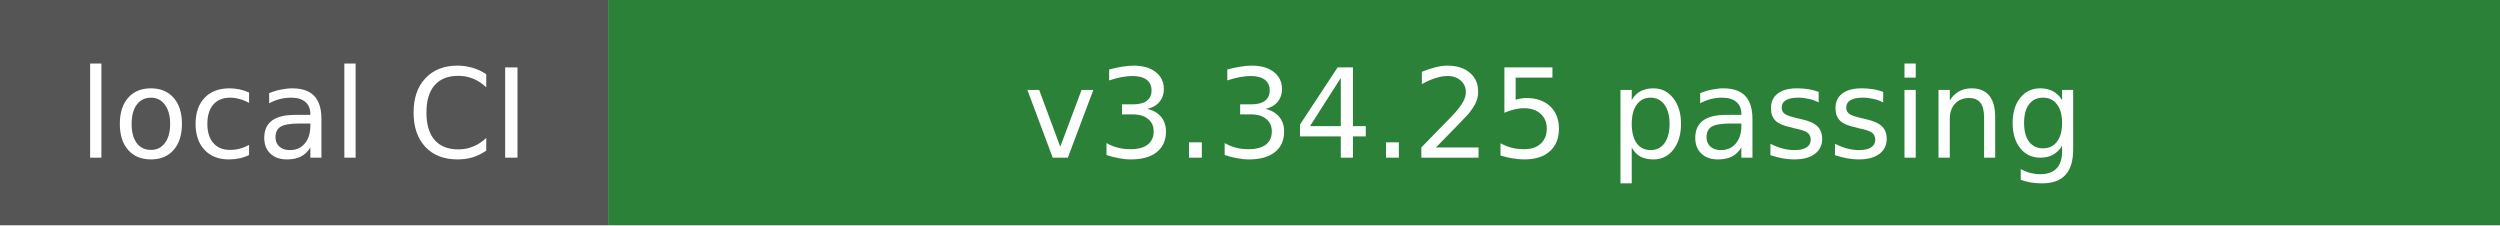
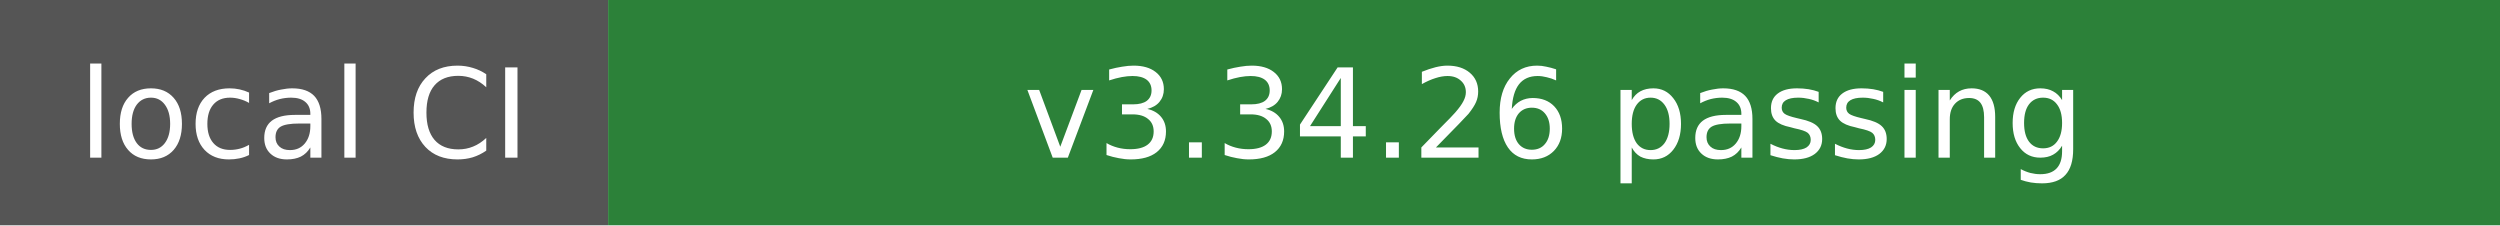
- <svg xmlns="http://www.w3.org/2000/svg" width="222" height="20" role="img" aria-label="local CI: v3.34.25 passing">
+ <svg xmlns="http://www.w3.org/2000/svg" width="222" height="20" role="img" aria-label="local CI: v3.34.26 passing">
  <rect width="54" height="20" fill="#555" />
  <rect x="54" width="168" height="20" fill="#2c8139" />
  <g fill="#fff" font-family="Verdana,Geneva,DejaVu Sans,sans-serif" text-anchor="middle" font-size="11">
    <text x="27" y="14">local CI</text>
-     <text x="138" y="14">v3.34.25 passing</text>
+     <text x="138" y="14">v3.34.26 passing</text>
  </g>
</svg>
